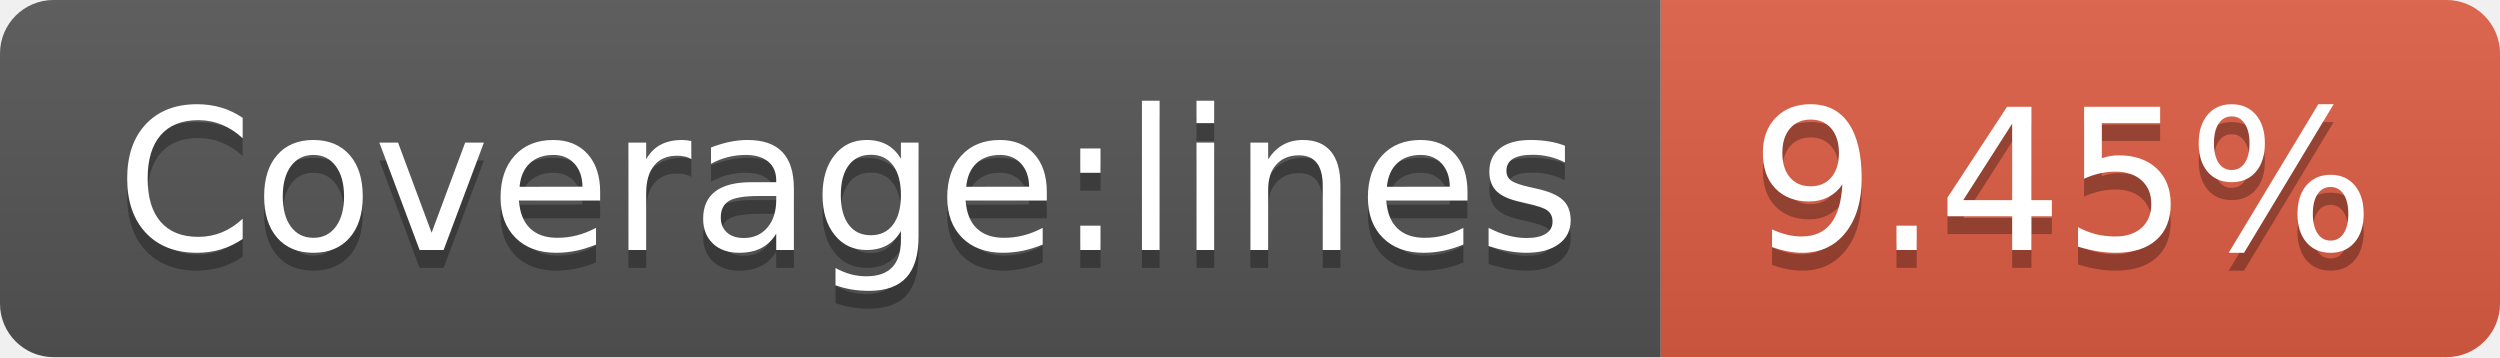
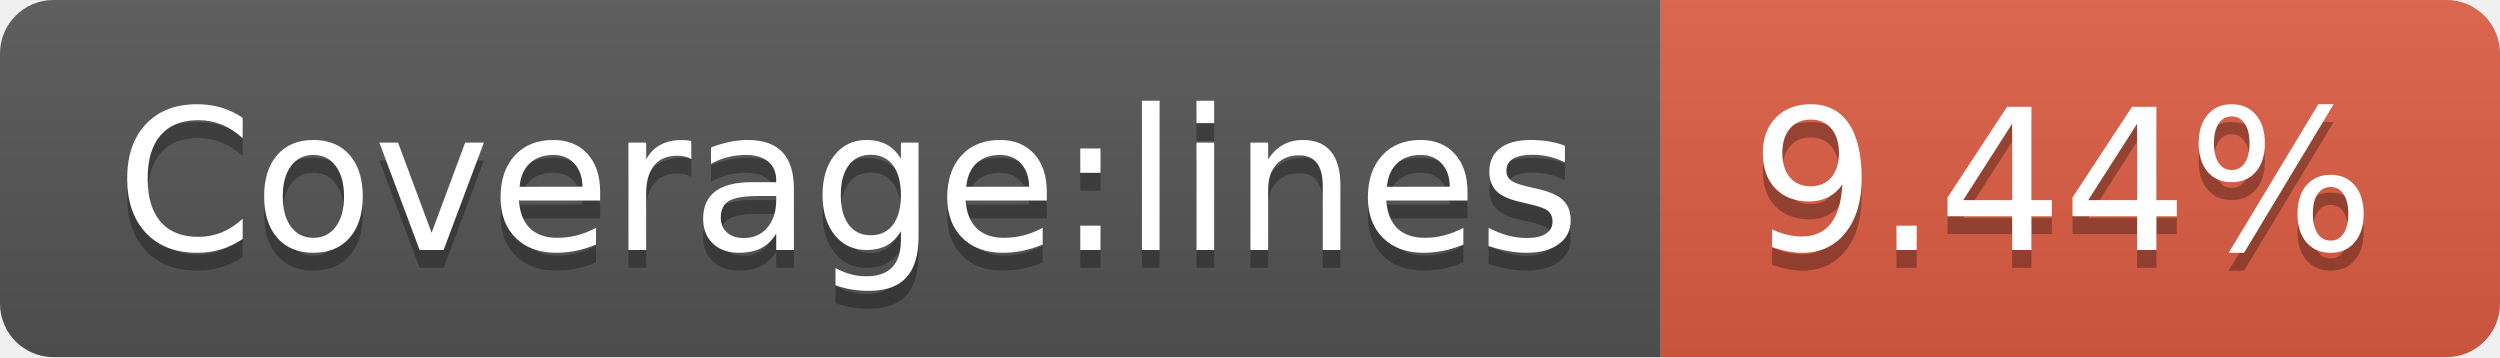
- <svg xmlns="http://www.w3.org/2000/svg" width="140" height="20" role="img" aria-label="Coverage:lines: 9.45%">
+ <svg xmlns="http://www.w3.org/2000/svg" width="140" height="20" role="img" aria-label="Coverage:lines: 9.44%">
  <linearGradient id="s" x2="0" y2="100%">
    <stop offset="0" stop-color="#bbb" stop-opacity=".1" />
    <stop offset="1" stop-opacity=".1" />
  </linearGradient>
  <clipPath id="r">
    <rect width="140" height="20" rx="3" fill="#fff" />
  </clipPath>
  <g clip-path="url(#r)">
    <rect width="93" height="20" fill="#555" />
    <rect x="93" width="47" height="20" fill="#e05d44" />
    <rect width="140" height="20" fill="url(#s)" />
  </g>
  <g fill="#fff" text-anchor="middle" font-family="Verdana,Geneva,DejaVu Sans,sans-serif" text-rendering="geometricPrecision" font-size="110">
    <text aria-hidden="true" x="475" y="150" fill="#010101" fill-opacity=".3" transform="scale(.1)" textLength="830">Coverage:lines</text>
    <text x="475" y="140" transform="scale(.1)" fill="#fff" textLength="830">Coverage:lines</text>
-     <text aria-hidden="true" x="1155" y="150" fill="#010101" fill-opacity=".3" transform="scale(.1)" textLength="370">9.45%</text>
-     <text x="1155" y="140" transform="scale(.1)" fill="#fff" textLength="370">9.45%</text>
+     <text aria-hidden="true" x="1155" y="150" fill="#010101" fill-opacity=".3" transform="scale(.1)" textLength="370">9.44%</text>
+     <text x="1155" y="140" transform="scale(.1)" fill="#fff" textLength="370">9.44%</text>
  </g>
</svg>
